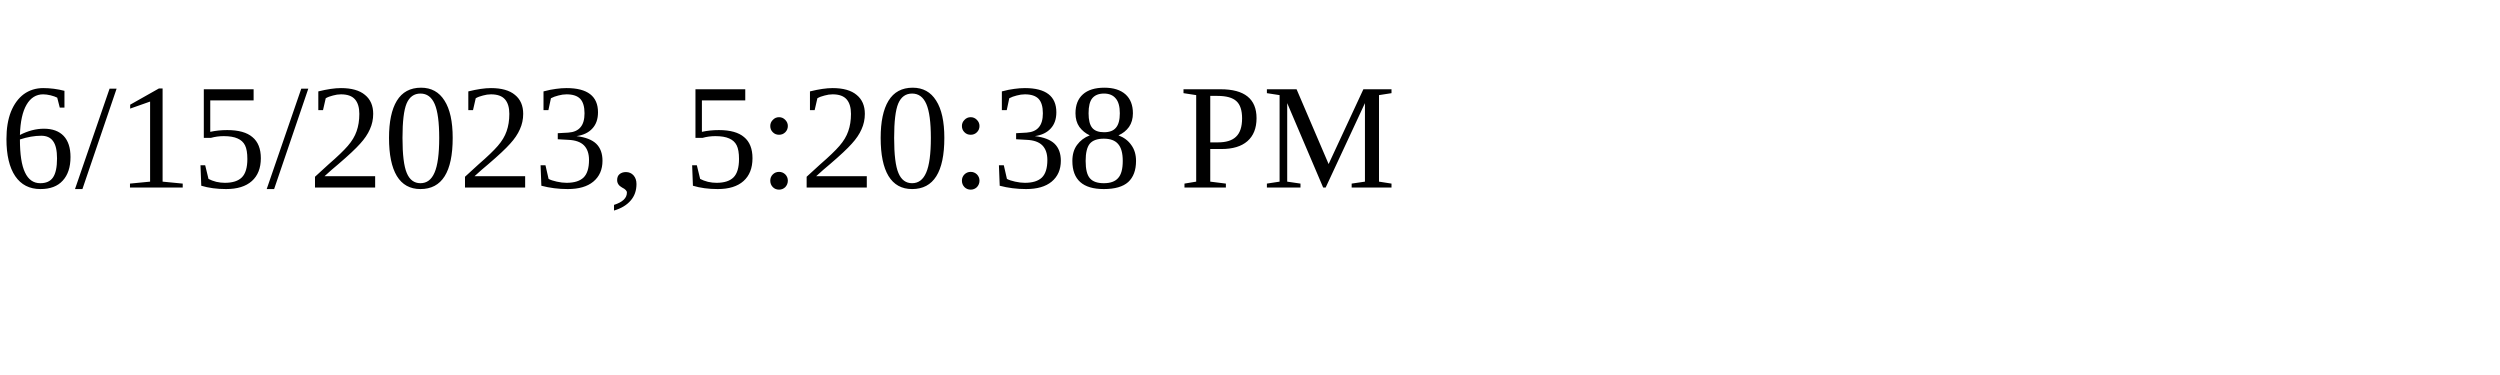
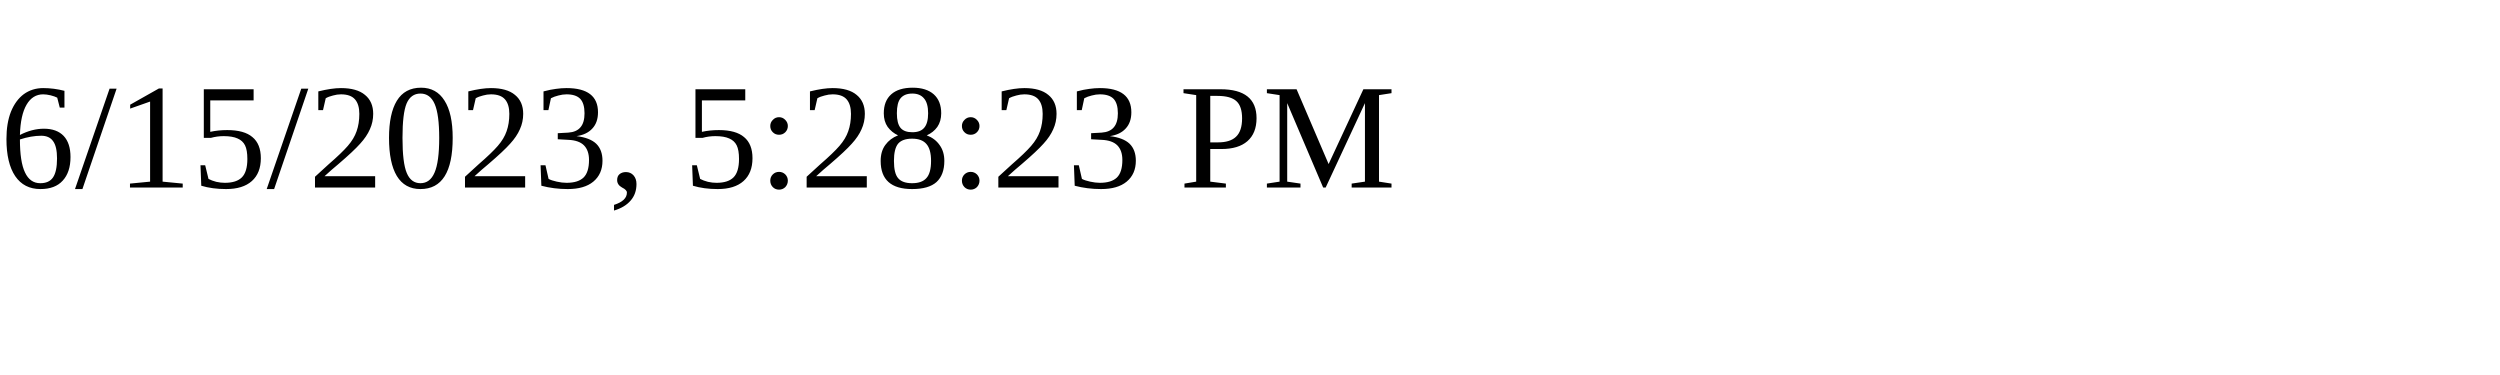
<svg xmlns="http://www.w3.org/2000/svg" height="30" width="200">
-   <text x="0" y="15">6/15/2023, 5:20:38 PM</text>
+   <text x="0" y="15">6/15/2023, 5:28:23 PM</text>
</svg>
